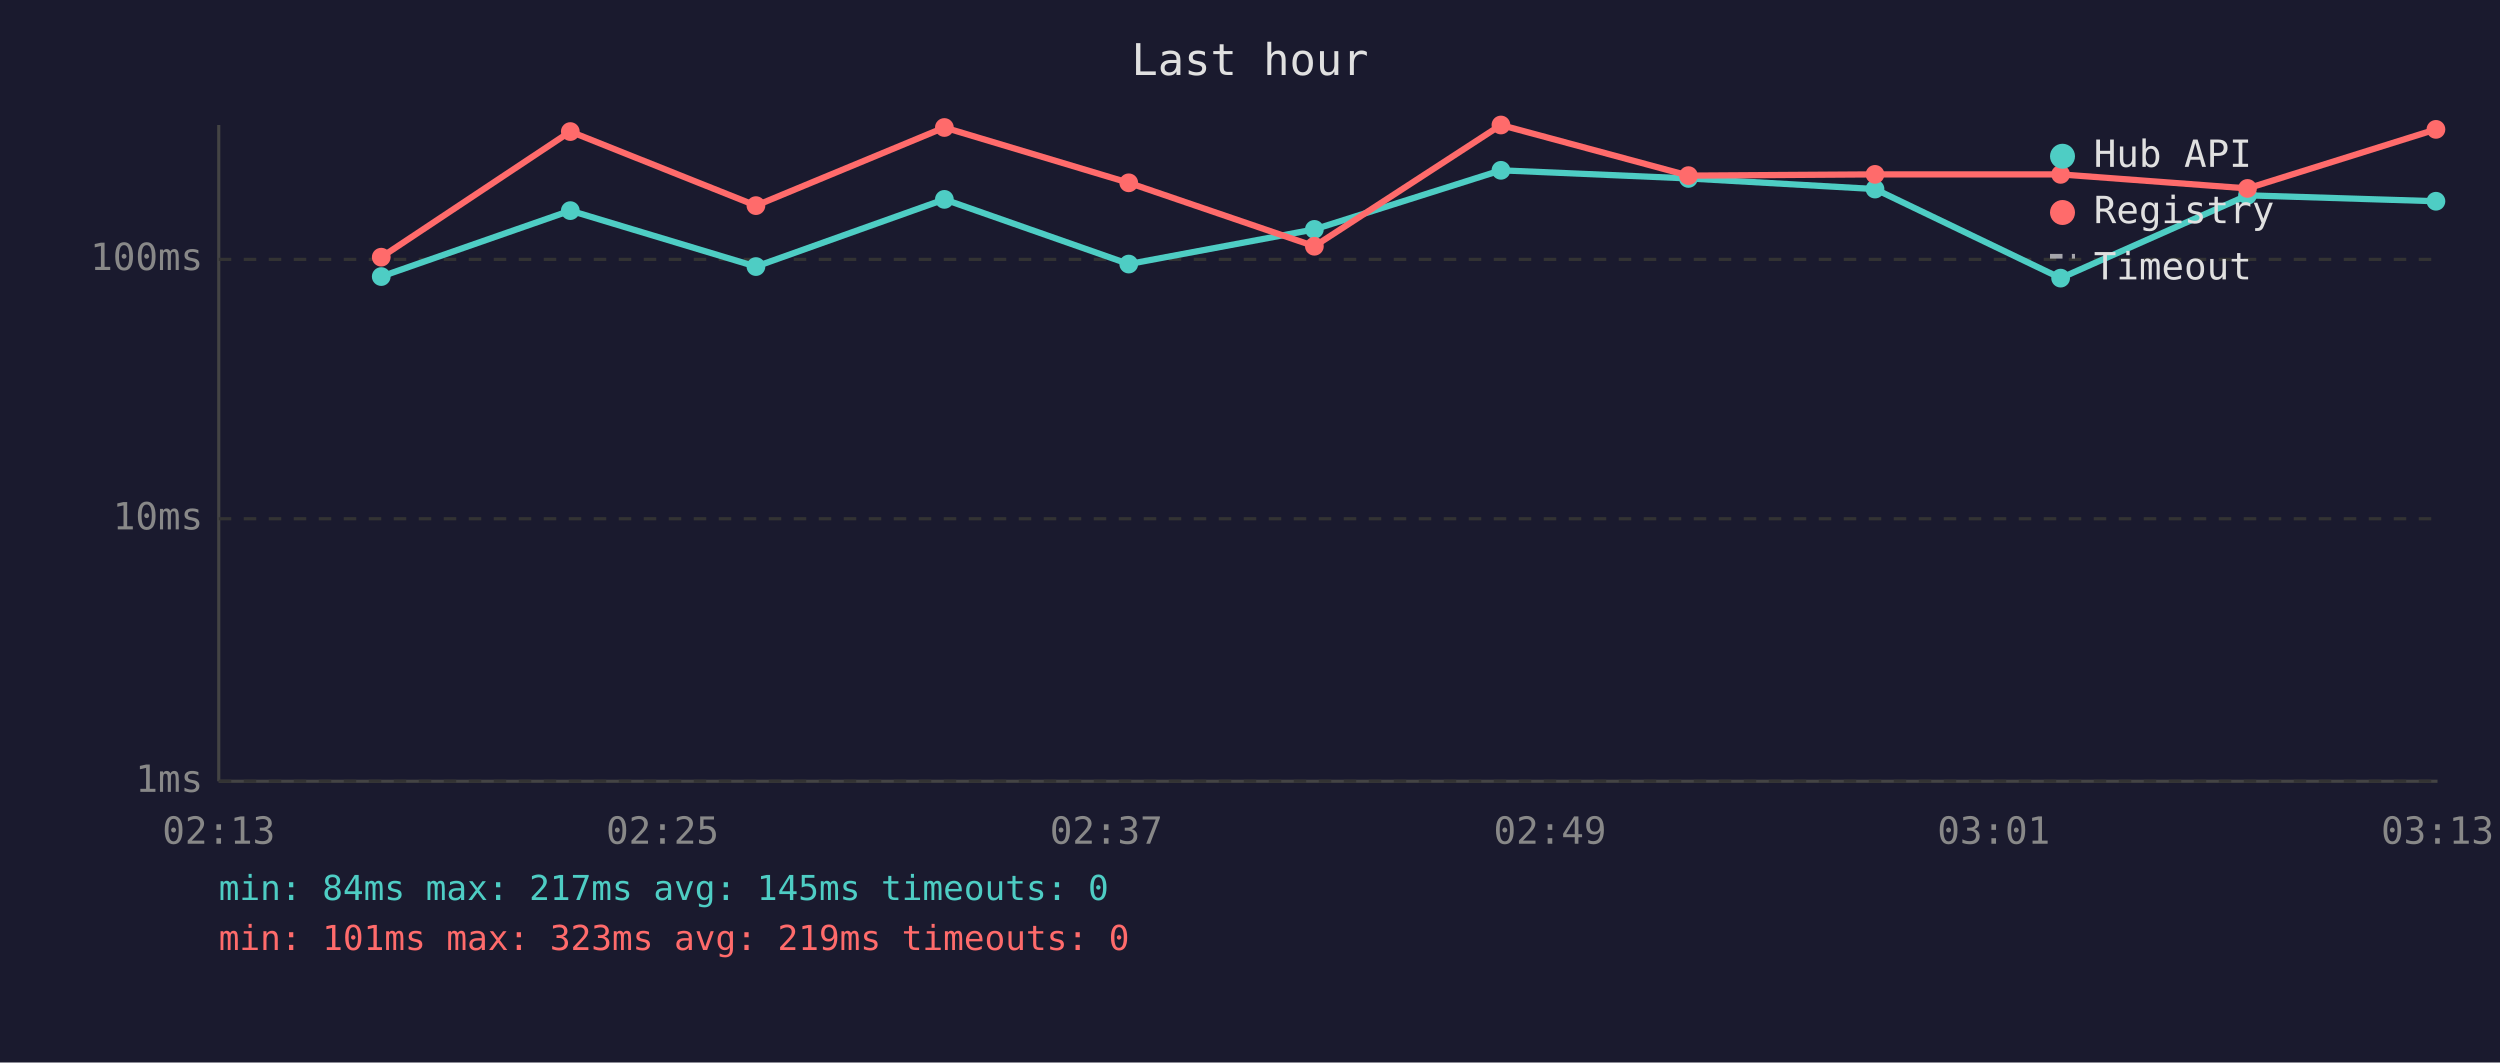
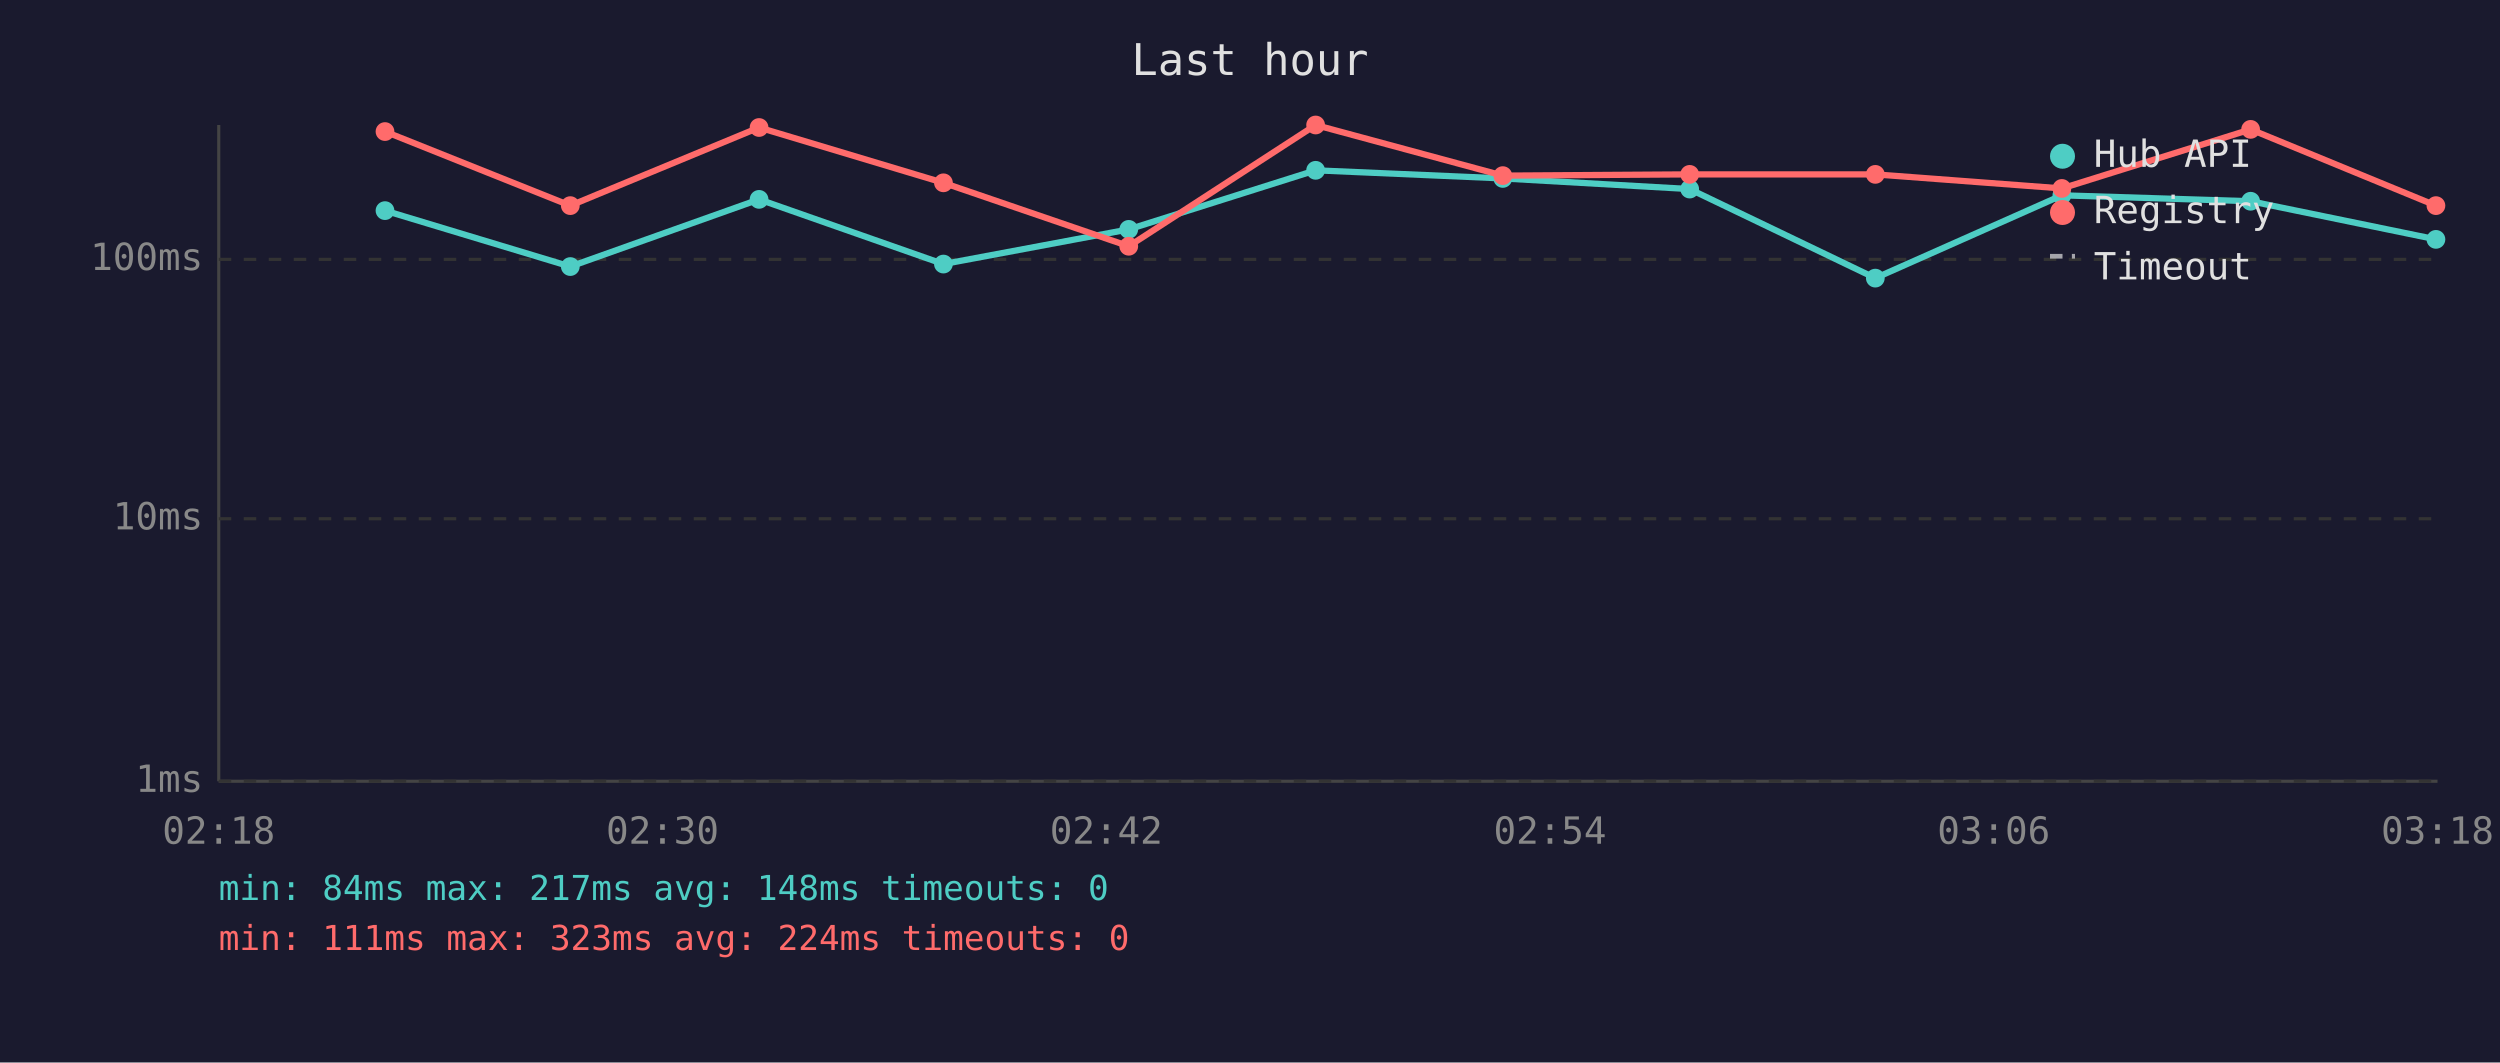
<svg xmlns="http://www.w3.org/2000/svg" viewBox="0 0 800 340" font-family="monospace" font-size="12">
  <rect width="800" height="340" fill="#1a1a2e" />
  <text x="400" y="24" fill="#e0e0e0" font-size="14" text-anchor="middle">Last hour</text>
  <line x1="70" y1="40" x2="70" y2="250" stroke="#444" stroke-width="1" />
  <line x1="70" y1="250" x2="780" y2="250" stroke="#444" stroke-width="1" />
  <line x1="70" y1="250" x2="780" y2="250" stroke="#333" stroke-width="1" stroke-dasharray="4" />
  <text x="65" y="250" fill="#888" text-anchor="end" dominant-baseline="middle">1ms</text>
  <line x1="70" y1="166" x2="780" y2="166" stroke="#333" stroke-width="1" stroke-dasharray="4" />
  <text x="65" y="166" fill="#888" text-anchor="end" dominant-baseline="middle">10ms</text>
  <line x1="70" y1="83" x2="780" y2="83" stroke="#333" stroke-width="1" stroke-dasharray="4" />
  <text x="65" y="83" fill="#888" text-anchor="end" dominant-baseline="middle">100ms</text>
-   <text x="70" y="270" fill="#888" text-anchor="middle">02:13</text>
-   <text x="212" y="270" fill="#888" text-anchor="middle">02:25</text>
-   <text x="354" y="270" fill="#888" text-anchor="middle">02:37</text>
-   <text x="496" y="270" fill="#888" text-anchor="middle">02:49</text>
-   <text x="638" y="270" fill="#888" text-anchor="middle">03:01</text>
-   <text x="780" y="270" fill="#888" text-anchor="middle">03:13</text>
-   <polyline points="122.0,88.5 182.5,67.4 241.9,85.3 302.2,63.8 361.2,84.5 420.6,73.4 480.3,54.5 540.3,57.1 600.0,60.5 659.4,89.0 719.2,62.5 779.5,64.4" fill="none" stroke="#4ecdc4" stroke-width="2" opacity="1" />
-   <circle cx="122.0" cy="88.5" r="3" fill="#4ecdc4" />
-   <circle cx="182.5" cy="67.4" r="3" fill="#4ecdc4" />
-   <circle cx="241.9" cy="85.3" r="3" fill="#4ecdc4" />
-   <circle cx="302.2" cy="63.8" r="3" fill="#4ecdc4" />
-   <circle cx="361.2" cy="84.5" r="3" fill="#4ecdc4" />
-   <circle cx="420.6" cy="73.4" r="3" fill="#4ecdc4" />
-   <circle cx="480.3" cy="54.5" r="3" fill="#4ecdc4" />
-   <circle cx="540.3" cy="57.1" r="3" fill="#4ecdc4" />
-   <circle cx="600.0" cy="60.5" r="3" fill="#4ecdc4" />
-   <circle cx="659.4" cy="89.0" r="3" fill="#4ecdc4" />
-   <circle cx="719.2" cy="62.5" r="3" fill="#4ecdc4" />
-   <circle cx="779.5" cy="64.4" r="3" fill="#4ecdc4" />
-   <polyline points="122.0,82.3 182.5,42.1 241.9,65.8 302.2,40.8 361.2,58.5 420.6,78.8 480.3,40.0 540.3,56.2 600.0,55.8 659.4,55.8 719.2,60.3 779.5,41.4" fill="none" stroke="#ff6b6b" stroke-width="2" opacity="1" />
-   <circle cx="122.0" cy="82.3" r="3" fill="#ff6b6b" />
-   <circle cx="182.5" cy="42.1" r="3" fill="#ff6b6b" />
-   <circle cx="241.9" cy="65.8" r="3" fill="#ff6b6b" />
-   <circle cx="302.2" cy="40.8" r="3" fill="#ff6b6b" />
-   <circle cx="361.2" cy="58.5" r="3" fill="#ff6b6b" />
-   <circle cx="420.6" cy="78.8" r="3" fill="#ff6b6b" />
-   <circle cx="480.3" cy="40.0" r="3" fill="#ff6b6b" />
-   <circle cx="540.3" cy="56.2" r="3" fill="#ff6b6b" />
-   <circle cx="600.0" cy="55.8" r="3" fill="#ff6b6b" />
-   <circle cx="659.4" cy="55.8" r="3" fill="#ff6b6b" />
-   <circle cx="719.2" cy="60.3" r="3" fill="#ff6b6b" />
-   <circle cx="779.5" cy="41.4" r="3" fill="#ff6b6b" />
+   <text x="70" y="270" fill="#888" text-anchor="middle">02:18</text>
+   <text x="212" y="270" fill="#888" text-anchor="middle">02:30</text>
+   <text x="354" y="270" fill="#888" text-anchor="middle">02:42</text>
+   <text x="496" y="270" fill="#888" text-anchor="middle">02:54</text>
+   <text x="638" y="270" fill="#888" text-anchor="middle">03:06</text>
+   <text x="780" y="270" fill="#888" text-anchor="middle">03:18</text>
+   <polyline points="123.2,67.4 182.5,85.3 242.9,63.8 301.9,84.5 361.2,73.4 421.0,54.5 480.9,57.1 540.7,60.5 600.1,89.0 659.8,62.5 720.2,64.4 779.5,76.6" fill="none" stroke="#4ecdc4" stroke-width="2" opacity="1" />
+   <circle cx="123.2" cy="67.4" r="3" fill="#4ecdc4" />
+   <circle cx="182.5" cy="85.3" r="3" fill="#4ecdc4" />
+   <circle cx="242.9" cy="63.8" r="3" fill="#4ecdc4" />
+   <circle cx="301.9" cy="84.5" r="3" fill="#4ecdc4" />
+   <circle cx="361.2" cy="73.4" r="3" fill="#4ecdc4" />
+   <circle cx="421.0" cy="54.5" r="3" fill="#4ecdc4" />
+   <circle cx="480.9" cy="57.1" r="3" fill="#4ecdc4" />
+   <circle cx="540.7" cy="60.5" r="3" fill="#4ecdc4" />
+   <circle cx="600.1" cy="89.0" r="3" fill="#4ecdc4" />
+   <circle cx="659.8" cy="62.5" r="3" fill="#4ecdc4" />
+   <circle cx="720.2" cy="64.4" r="3" fill="#4ecdc4" />
+   <circle cx="779.5" cy="76.6" r="3" fill="#4ecdc4" />
+   <polyline points="123.2,42.1 182.5,65.8 242.9,40.8 301.9,58.5 361.2,78.8 421.0,40.0 480.9,56.2 540.7,55.8 600.1,55.8 659.8,60.3 720.2,41.4 779.5,65.8" fill="none" stroke="#ff6b6b" stroke-width="2" opacity="1" />
+   <circle cx="123.2" cy="42.1" r="3" fill="#ff6b6b" />
+   <circle cx="182.5" cy="65.8" r="3" fill="#ff6b6b" />
+   <circle cx="242.9" cy="40.8" r="3" fill="#ff6b6b" />
+   <circle cx="301.9" cy="58.5" r="3" fill="#ff6b6b" />
+   <circle cx="361.2" cy="78.8" r="3" fill="#ff6b6b" />
+   <circle cx="421.0" cy="40.0" r="3" fill="#ff6b6b" />
+   <circle cx="480.9" cy="56.2" r="3" fill="#ff6b6b" />
+   <circle cx="540.7" cy="55.8" r="3" fill="#ff6b6b" />
+   <circle cx="600.1" cy="55.8" r="3" fill="#ff6b6b" />
+   <circle cx="659.8" cy="60.3" r="3" fill="#ff6b6b" />
+   <circle cx="720.2" cy="41.4" r="3" fill="#ff6b6b" />
+   <circle cx="779.5" cy="65.8" r="3" fill="#ff6b6b" />
  <circle cx="660" cy="50" r="4" fill="#4ecdc4" />
  <text x="670" y="50" fill="#e0e0e0" dominant-baseline="middle">Hub API</text>
  <circle cx="660" cy="68" r="4" fill="#ff6b6b" />
  <text x="670" y="68" fill="#e0e0e0" dominant-baseline="middle">Registry</text>
  <line x1="656" y1="82" x2="664" y2="82" stroke="#e0e0e0" stroke-width="1.5" stroke-dasharray="4,3" opacity="0.7" />
  <text x="670" y="86" fill="#e0e0e0" dominant-baseline="middle">Timeout</text>
-   <text x="70" y="288" fill="#4ecdc4" font-size="11">min: 84ms  max: 217ms  avg: 145ms  timeouts: 0</text>
-   <text x="70" y="304" fill="#ff6b6b" font-size="11">min: 101ms  max: 323ms  avg: 219ms  timeouts: 0</text>
+   <text x="70" y="288" fill="#4ecdc4" font-size="11">min: 84ms  max: 217ms  avg: 148ms  timeouts: 0</text>
+   <text x="70" y="304" fill="#ff6b6b" font-size="11">min: 111ms  max: 323ms  avg: 224ms  timeouts: 0</text>
</svg>
